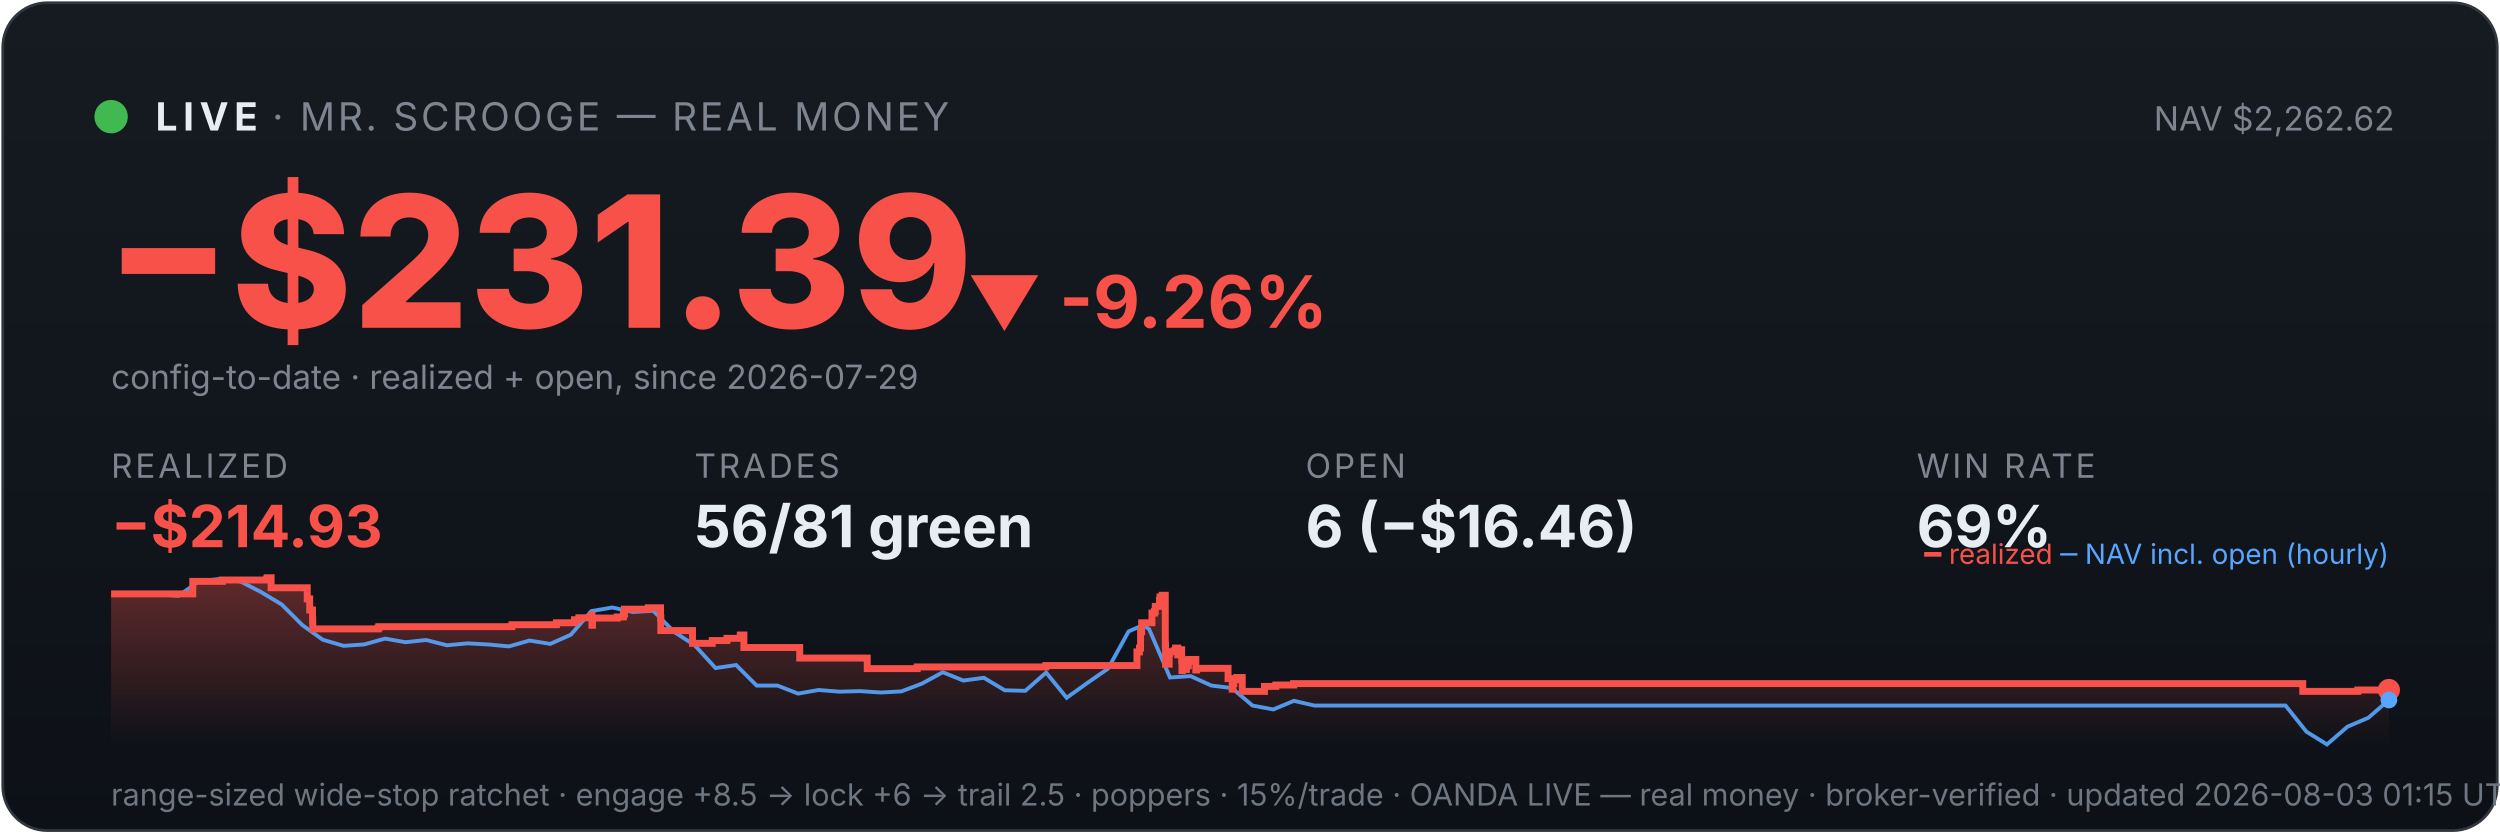
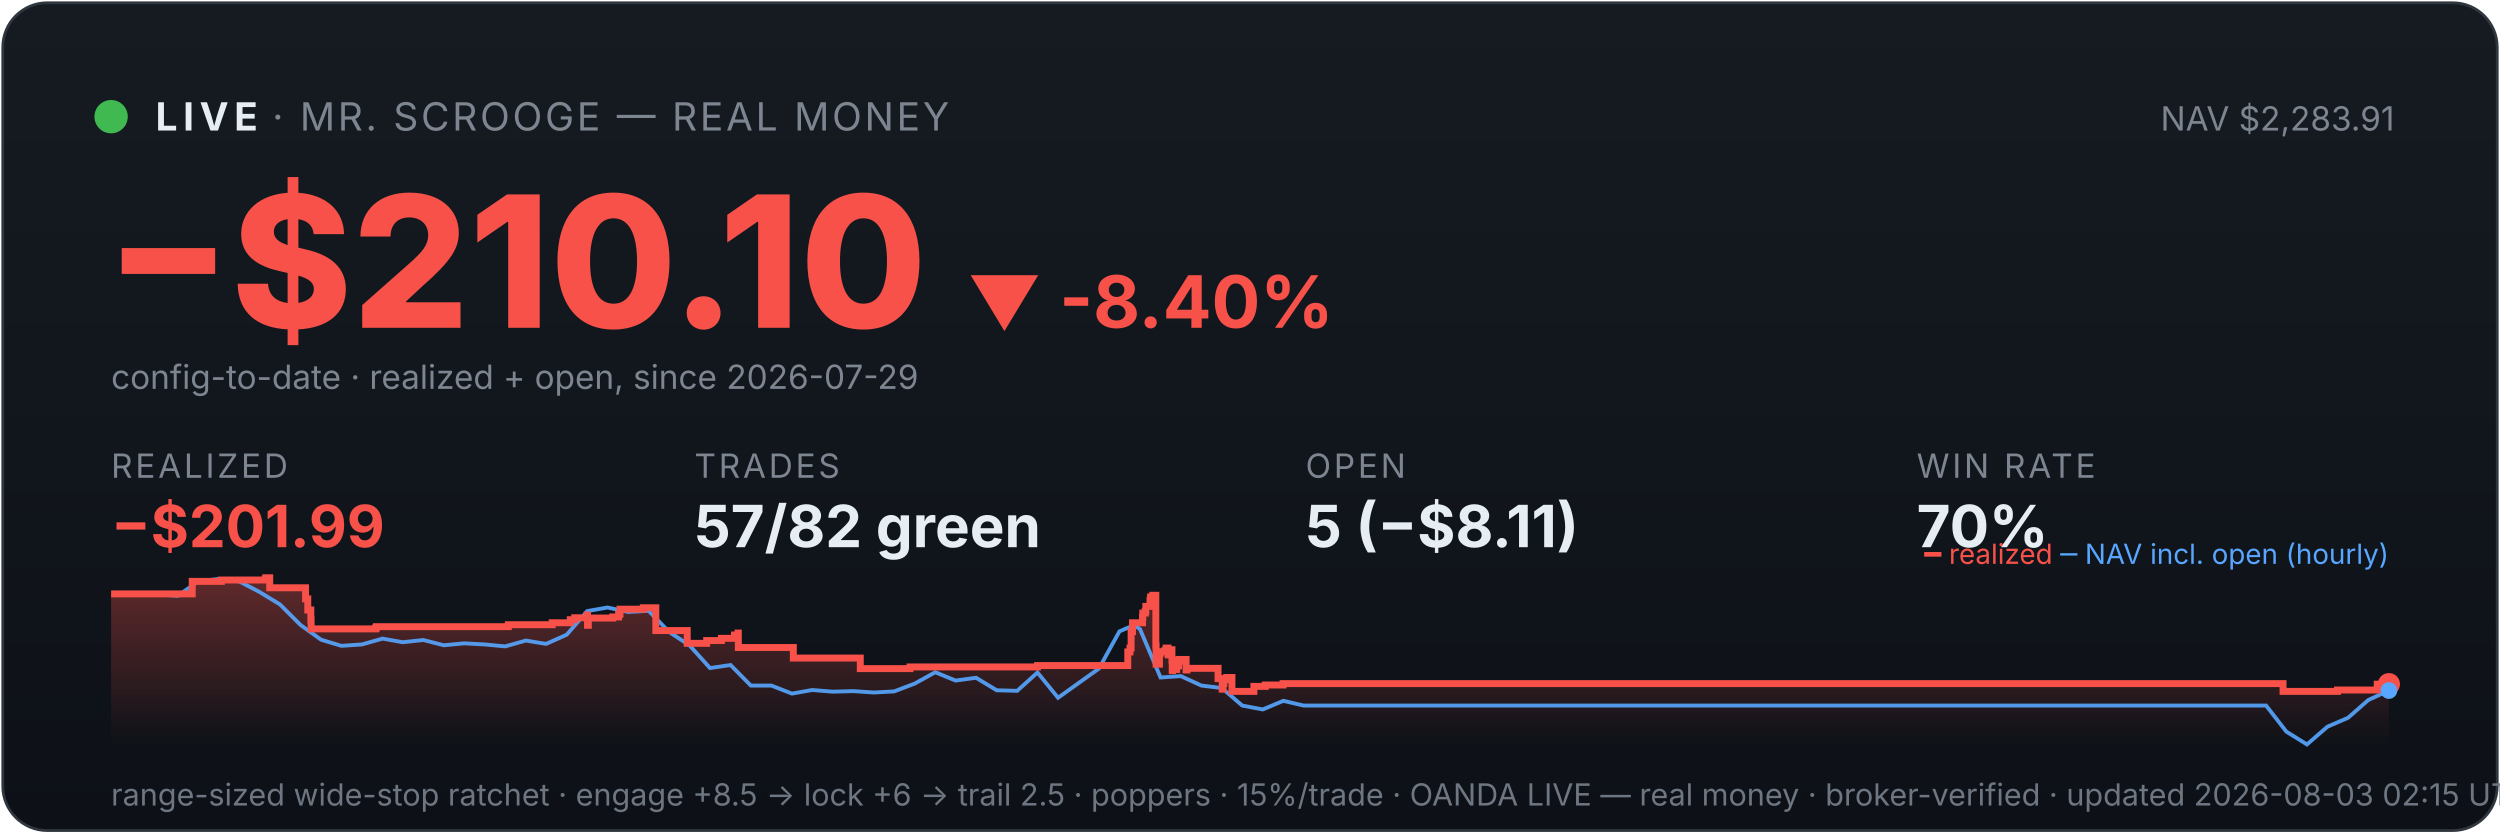
<svg xmlns="http://www.w3.org/2000/svg" viewBox="0 0 900 300" width="100%" font-family="system-ui,-apple-system,sans-serif">
  <defs>
    <linearGradient id="bg" x1="0" y1="0" x2="0" y2="1">
      <stop offset="0" stop-color="#161b22" />
      <stop offset="1" stop-color="#0d1117" />
    </linearGradient>
    <linearGradient id="fill" x1="0" y1="0" x2="0" y2="1">
      <stop offset="0" stop-color="#f85149" stop-opacity="0.35" />
      <stop offset="1" stop-color="#f85149" stop-opacity="0" />
    </linearGradient>
  </defs>
  <rect x="1" y="1" width="898" height="298" rx="16" fill="url(#bg)" stroke="#30363d" />
  <circle cx="40" cy="42" r="6" fill="#3fb950" />
  <text x="56" y="47" font-size="14" font-weight="700" fill="#e6edf3" letter-spacing="2">LIVE</text>
  <text x="98" y="47" font-size="14" fill="#7d8590" letter-spacing="1">· MR. SCROOGE — REAL MONEY</text>
-   <text x="862" y="47" font-size="12" fill="#7d8590" text-anchor="end">NAV $2,262.62</text>
-   <text x="38" y="118" font-size="66" font-weight="800" fill="#f85149">−$231.39</text>
-   <text x="348" y="118" font-size="26" font-weight="700" fill="#f85149">▼ -9.26%</text>
+   <text x="862" y="47" font-size="12" fill="#7d8590" text-anchor="end">NAV $2,283.91</text>
+   <text x="38" y="118" font-size="66" font-weight="800" fill="#f85149">−$210.10</text>
+   <text x="348" y="118" font-size="26" font-weight="700" fill="#f85149">▼ -8.40%</text>
  <text x="40" y="140" font-size="12" fill="#7d8590">config-to-date · realized + open, since 2026-07-29</text>
  <text x="40" y="172" font-family="system-ui,-apple-system,sans-serif" font-size="12" fill="#7d8590" letter-spacing="1">REALIZED</text>
-   <text x="40" y="197" font-family="system-ui,-apple-system,sans-serif" font-size="21" font-weight="700" fill="#f85149">−$214.93</text>
+   <text x="40" y="197" font-family="system-ui,-apple-system,sans-serif" font-size="21" font-weight="700" fill="#f85149">−$201.99</text>
  <text x="250" y="172" font-family="system-ui,-apple-system,sans-serif" font-size="12" fill="#7d8590" letter-spacing="1">TRADES</text>
-   <text x="250" y="197" font-family="system-ui,-apple-system,sans-serif" font-size="21" font-weight="700" fill="#e6edf3">56/81 green</text>
+   <text x="250" y="197" font-family="system-ui,-apple-system,sans-serif" font-size="21" font-weight="700" fill="#e6edf3">57/82 green</text>
  <text x="470" y="172" font-family="system-ui,-apple-system,sans-serif" font-size="12" fill="#7d8590" letter-spacing="1">OPEN</text>
-   <text x="470" y="197" font-family="system-ui,-apple-system,sans-serif" font-size="21" font-weight="700" fill="#e6edf3">6 (−$16.46)</text>
+   <text x="470" y="197" font-family="system-ui,-apple-system,sans-serif" font-size="21" font-weight="700" fill="#e6edf3">5 (−$8.11)</text>
  <text x="690" y="172" font-family="system-ui,-apple-system,sans-serif" font-size="12" fill="#7d8590" letter-spacing="1">WIN RATE</text>
-   <text x="690" y="197" font-family="system-ui,-apple-system,sans-serif" font-size="21" font-weight="700" fill="#e6edf3">69%</text>
-   <polygon points="40,268 40.0,213.8 69.4,213.8 69.4,209.3 80.0,209.3 80.0,208.8 96.0,208.8 96.0,208.4 96.2,208.4 96.2,208.0 97.6,208.0 97.6,211.6 110.6,211.6 110.6,215.6 111.5,215.6 111.5,219.6 112.5,219.6 112.5,223.2 112.6,223.2 112.6,226.4 136.1,226.4 136.1,226.1 136.4,226.1 136.4,225.6 184.3,225.6 184.3,224.9 200.3,224.9 200.3,224.2 206.8,224.2 206.8,223.1 208.4,223.1 208.4,222.4 212.9,222.4 212.9,221.4 213.1,221.4 213.1,225.1 213.3,225.1 213.3,222.5 222.2,222.5 222.2,222.1 224.4,222.1 224.4,221.1 224.8,221.1 224.8,219.3 233.4,219.3 233.4,218.8 237.8,218.8 237.8,222.5 237.9,222.5 237.9,227.0 249.3,227.0 249.3,231.6 256.4,231.6 256.4,230.6 261.7,230.6 261.7,229.8 266.5,229.8 266.5,228.6 267.8,228.6 267.8,227.9 267.8,227.9 267.8,233.1 287.9,233.1 287.9,236.9 312.2,236.9 312.2,240.7 330.2,240.7 330.2,240.1 376.5,240.1 376.5,239.6 409.3,239.6 409.3,237.3 409.3,237.3 409.3,236.6 409.3,236.6 409.3,234.7 410.2,234.7 410.2,233.3 410.6,233.3 410.6,227.4 411.0,227.4 411.0,224.2 414.7,224.2 414.7,222.2 414.7,222.2 414.7,220.7 415.6,220.7 415.6,220.1 415.9,220.1 415.9,218.3 417.4,218.3 417.4,216.1 417.6,216.1 417.6,214.9 418.4,214.9 418.4,214.3 419.5,214.3 419.5,219.6 419.5,219.6 419.5,226.0 419.5,226.0 419.5,232.5 419.6,232.5 419.6,239.1 420.9,239.1 420.9,235.2 421.1,235.2 421.1,234.6 422.7,234.6 422.7,234.3 423.2,234.3 423.2,233.3 424.0,233.3 424.0,237.0 424.0,237.0 424.0,234.9 424.3,234.9 424.3,234.5 425.1,234.5 425.1,233.9 425.4,233.9 425.4,237.7 425.5,237.7 425.5,241.4 425.6,241.4 425.6,240.8 426.4,240.8 426.4,241.0 427.1,241.0 427.1,240.4 427.1,240.4 427.1,239.7 427.8,239.7 427.8,238.2 427.9,238.2 427.9,238.0 428.0,238.0 428.0,237.4 430.5,237.4 430.5,241.2 430.8,241.2 430.8,240.6 442.1,240.6 442.1,244.3 443.6,244.3 443.6,248.1 443.9,248.1 443.9,246.1 444.2,246.1 444.2,244.7 445.2,244.7 445.2,243.9 447.2,243.9 447.2,248.9 455.2,248.9 455.2,247.1 459.3,247.1 459.3,246.6 465.7,246.6 465.7,246.1 829.0,246.1 829.0,248.9 848.8,248.9 848.8,248.4 860.0,248.4 860.0,248.4 860,268" fill="url(#fill)" />
-   <polyline points="41.6,213.8 41.9,213.8 49.3,213.8 50.5,213.7 56.7,213.9 64.2,214.5 71.6,209.3 79.1,208.4 86.5,209.3 93.9,213.1 101.4,217.6 108.8,225.0 116.2,230.3 123.7,232.5 131.1,232.0 138.6,229.9 146.0,231.2 153.4,230.4 160.9,232.3 168.3,231.6 175.7,232.0 183.2,232.7 190.6,230.6 198.1,231.8 205.5,228.5 212.9,220.0 220.4,218.7 227.8,220.3 235.2,219.9 242.7,227.5 250.1,232.3 257.6,240.5 265.0,239.4 272.4,246.8 279.9,246.8 287.3,249.7 294.7,248.4 302.2,249.0 309.6,248.8 317.1,249.3 324.5,248.9 331.9,246.1 339.4,242.0 346.8,245.0 354.2,244.0 361.7,248.5 369.1,248.7 376.6,242.1 384.0,251.2 391.4,245.9 398.9,240.7 406.3,227.3 411.6,225.0 413.7,226.5 421.2,243.9 428.6,243.4 436.1,246.8 443.5,247.7 450.9,254.0 458.4,255.4 465.8,252.3 473.2,254.0 480.7,254.0 488.1,254.0 495.6,254.0 503.0,254.0 510.4,254.0 517.9,254.0 525.3,254.0 532.7,254.0 540.2,254.0 547.6,254.0 555.1,254.0 562.5,254.0 569.9,254.0 577.4,254.0 584.8,254.0 592.2,254.0 599.7,254.0 607.1,254.0 614.6,254.0 622.0,254.0 629.4,254.0 636.9,254.0 644.3,254.0 651.7,254.0 659.2,254.0 666.6,254.0 674.1,254.0 681.5,254.0 688.9,254.0 696.4,254.0 703.8,254.0 711.2,254.0 718.7,254.0 726.1,254.0 733.6,254.0 741.0,254.0 748.4,254.0 755.9,254.0 763.3,254.0 770.7,254.0 778.2,254.0 785.6,254.0 793.1,254.0 800.5,254.0 807.9,254.0 815.4,254.0 822.8,254.0 830.3,263.4 837.7,268.0 845.1,261.6 852.6,258.4 860.0,252.0" fill="none" stroke="#58a6ff" stroke-width="1.4" opacity="0.9" />
-   <polyline points="40.0,213.8 69.4,213.8 69.4,209.3 80.0,209.3 80.0,208.8 96.0,208.8 96.0,208.4 96.2,208.4 96.2,208.0 97.6,208.0 97.6,211.6 110.6,211.6 110.6,215.6 111.5,215.6 111.5,219.6 112.5,219.6 112.5,223.2 112.6,223.2 112.6,226.4 136.1,226.4 136.1,226.1 136.4,226.1 136.4,225.6 184.3,225.6 184.3,224.9 200.3,224.9 200.3,224.2 206.8,224.2 206.8,223.1 208.4,223.1 208.4,222.4 212.9,222.4 212.9,221.4 213.1,221.4 213.1,225.1 213.3,225.1 213.3,222.5 222.2,222.5 222.2,222.1 224.4,222.1 224.4,221.1 224.8,221.1 224.8,219.3 233.4,219.3 233.4,218.8 237.8,218.8 237.8,222.5 237.9,222.5 237.9,227.0 249.3,227.0 249.3,231.6 256.4,231.6 256.4,230.6 261.7,230.6 261.7,229.8 266.5,229.8 266.5,228.6 267.8,228.6 267.8,227.9 267.8,227.9 267.8,233.1 287.9,233.1 287.9,236.9 312.2,236.9 312.2,240.7 330.2,240.7 330.2,240.1 376.5,240.1 376.5,239.6 409.3,239.6 409.3,237.3 409.3,237.3 409.3,236.6 409.3,236.6 409.3,234.7 410.2,234.7 410.2,233.3 410.6,233.3 410.6,227.4 411.0,227.4 411.0,224.2 414.7,224.2 414.7,222.2 414.7,222.2 414.7,220.7 415.6,220.7 415.6,220.1 415.9,220.1 415.9,218.3 417.4,218.3 417.4,216.1 417.6,216.1 417.6,214.9 418.4,214.9 418.4,214.3 419.5,214.3 419.5,219.6 419.5,219.6 419.5,226.0 419.5,226.0 419.5,232.5 419.6,232.5 419.6,239.1 420.9,239.1 420.9,235.2 421.1,235.2 421.1,234.6 422.7,234.6 422.7,234.3 423.2,234.3 423.2,233.3 424.0,233.3 424.0,237.0 424.0,237.0 424.0,234.9 424.3,234.9 424.3,234.5 425.1,234.5 425.1,233.9 425.4,233.9 425.4,237.7 425.5,237.7 425.5,241.4 425.6,241.4 425.6,240.8 426.4,240.8 426.4,241.0 427.1,241.0 427.1,240.4 427.1,240.4 427.1,239.7 427.8,239.7 427.8,238.2 427.9,238.2 427.9,238.0 428.0,238.0 428.0,237.4 430.5,237.4 430.5,241.2 430.8,241.2 430.8,240.6 442.1,240.6 442.1,244.3 443.6,244.3 443.6,248.1 443.9,248.1 443.9,246.1 444.2,246.1 444.2,244.7 445.2,244.7 445.2,243.9 447.2,243.9 447.2,248.9 455.2,248.9 455.2,247.1 459.3,247.1 459.3,246.6 465.7,246.6 465.7,246.1 829.0,246.1 829.0,248.9 848.8,248.9 848.8,248.4 860.0,248.4 860.0,248.4" fill="none" stroke="#f85149" stroke-width="2.5" />
-   <circle cx="860.0" cy="248.4" r="4" fill="#f85149" />
-   <circle cx="860.0" cy="252.0" r="3" fill="#58a6ff" />
+   <text x="690" y="197" font-family="system-ui,-apple-system,sans-serif" font-size="21" font-weight="700" fill="#e6edf3">70%</text>
+   <polygon points="40,268 40.0,213.8 69.2,213.8 69.2,209.3 79.7,209.3 79.7,208.8 95.5,208.8 95.5,208.4 95.7,208.4 95.7,208.0 97.1,208.0 97.1,211.6 110.0,211.6 110.0,215.6 110.8,215.6 110.8,219.6 111.9,219.6 111.9,223.2 112.0,223.2 112.0,226.4 135.2,226.4 135.2,226.1 135.5,226.1 135.5,225.6 183.0,225.6 183.0,224.9 198.8,224.9 198.8,224.2 205.3,224.2 205.3,223.1 206.9,223.1 206.9,222.4 211.4,222.4 211.4,221.4 211.5,221.4 211.5,225.1 211.8,225.1 211.8,222.5 220.6,222.5 220.6,222.1 222.7,222.1 222.7,221.1 223.2,221.1 223.2,219.3 231.6,219.3 231.6,218.8 236.1,218.8 236.1,222.5 236.1,222.5 236.1,227.0 247.4,227.0 247.4,231.6 254.4,231.6 254.4,230.6 259.7,230.6 259.7,229.8 264.4,229.8 264.4,228.6 265.7,228.6 265.7,227.9 265.8,227.9 265.8,233.1 285.6,233.1 285.6,236.9 309.7,236.9 309.7,240.7 327.6,240.7 327.6,240.1 373.5,240.1 373.5,239.6 406.0,239.6 406.0,237.3 406.0,237.3 406.0,236.6 406.0,236.6 406.0,234.7 406.8,234.7 406.8,233.3 407.2,233.3 407.2,227.4 407.7,227.4 407.7,224.2 411.3,224.2 411.3,222.2 411.4,222.2 411.4,220.7 412.3,220.7 412.3,220.1 412.5,220.1 412.5,218.3 414.0,218.3 414.0,216.1 414.2,216.1 414.2,214.9 415.0,214.9 415.0,214.3 416.1,214.3 416.1,219.6 416.1,219.6 416.1,226.0 416.1,226.0 416.1,232.5 416.2,232.5 416.2,239.1 417.4,239.1 417.4,235.2 417.7,235.2 417.7,234.6 419.2,234.6 419.2,234.3 419.8,234.3 419.8,233.3 420.5,233.3 420.5,237.0 420.5,237.0 420.5,234.9 420.9,234.9 420.9,234.5 421.6,234.5 421.6,233.9 421.9,233.9 421.9,237.7 422.0,237.7 422.0,241.4 422.1,241.4 422.1,240.8 422.9,240.8 422.9,241.0 423.6,241.0 423.6,240.4 423.6,240.4 423.6,239.7 424.3,239.7 424.3,238.2 424.4,238.2 424.4,238.0 424.5,238.0 424.5,237.4 427.0,237.4 427.0,241.2 427.3,241.2 427.3,240.6 438.5,240.6 438.5,244.3 440.0,244.3 440.0,248.1 440.3,248.1 440.3,246.1 440.6,246.1 440.6,244.7 441.6,244.7 441.6,243.9 443.5,243.9 443.5,248.9 451.4,248.9 451.4,247.1 455.5,247.1 455.5,246.6 461.9,246.6 461.9,246.1 821.9,246.1 821.9,248.9 841.5,248.9 841.5,248.4 855.8,248.4 855.8,246.3 860.0,246.3 860.0,246.3 860,268" fill="url(#fill)" />
+   <polyline points="41.6,213.8 41.8,213.8 49.2,213.8 50.4,213.7 56.6,213.9 64.0,214.5 71.3,209.3 78.7,208.4 86.1,209.3 93.4,213.1 100.8,217.6 108.2,225.0 115.6,230.3 122.9,232.5 130.3,232.0 137.7,229.9 145.0,231.2 152.4,230.4 159.8,232.3 167.1,231.6 174.5,232.0 181.9,232.7 189.3,230.6 196.6,231.8 204.0,228.5 211.4,220.0 218.7,218.7 226.1,220.3 233.5,219.9 240.9,227.5 248.2,232.3 255.6,240.5 263.0,239.4 270.3,246.8 277.7,246.8 285.1,249.7 292.4,248.4 299.8,249.0 307.2,248.8 314.6,249.3 321.9,248.9 329.3,246.1 336.7,242.0 344.0,245.0 351.4,244.0 358.8,248.5 366.2,248.7 373.5,242.1 380.9,251.2 388.3,245.9 395.6,240.7 403.0,227.3 408.3,225.0 410.4,226.5 417.8,243.9 425.1,243.4 432.5,246.8 439.9,247.7 447.2,254.0 454.6,255.4 462.0,252.3 469.3,254.0 476.7,254.0 484.1,254.0 491.5,254.0 498.8,254.0 506.2,254.0 513.6,254.0 520.9,254.0 528.3,254.0 535.7,254.0 543.1,254.0 550.4,254.0 557.8,254.0 565.2,254.0 572.5,254.0 579.9,254.0 587.3,254.0 594.7,254.0 602.0,254.0 609.4,254.0 616.8,254.0 624.1,254.0 631.5,254.0 638.9,254.0 646.2,254.0 653.6,254.0 661.0,254.0 668.4,254.0 675.7,254.0 683.1,254.0 690.5,254.0 697.8,254.0 705.2,254.0 712.6,254.0 720.0,254.0 727.3,254.0 734.7,254.0 742.1,254.0 749.4,254.0 756.8,254.0 764.2,254.0 771.6,254.0 778.9,254.0 786.3,254.0 793.7,254.0 801.0,254.0 808.4,254.0 815.8,254.0 823.1,263.4 830.5,268.0 837.9,261.6 845.3,258.4 852.6,252.0 860.0,248.6" fill="none" stroke="#58a6ff" stroke-width="1.4" opacity="0.9" />
+   <polyline points="40.0,213.8 69.2,213.8 69.2,209.3 79.7,209.3 79.7,208.8 95.5,208.8 95.5,208.4 95.7,208.4 95.7,208.0 97.1,208.0 97.1,211.6 110.0,211.6 110.0,215.6 110.8,215.6 110.8,219.6 111.9,219.6 111.9,223.2 112.0,223.2 112.0,226.4 135.2,226.4 135.2,226.1 135.5,226.1 135.5,225.6 183.0,225.6 183.0,224.9 198.8,224.9 198.8,224.2 205.3,224.2 205.3,223.1 206.9,223.1 206.9,222.4 211.4,222.4 211.4,221.4 211.5,221.4 211.5,225.1 211.8,225.1 211.8,222.5 220.6,222.5 220.6,222.1 222.7,222.1 222.7,221.1 223.2,221.1 223.2,219.3 231.6,219.3 231.6,218.8 236.1,218.8 236.1,222.5 236.1,222.5 236.1,227.0 247.4,227.0 247.4,231.6 254.4,231.6 254.4,230.6 259.7,230.6 259.7,229.8 264.4,229.8 264.4,228.6 265.7,228.6 265.7,227.9 265.8,227.9 265.8,233.1 285.6,233.1 285.6,236.9 309.7,236.9 309.7,240.7 327.6,240.7 327.6,240.1 373.5,240.1 373.5,239.6 406.0,239.6 406.0,237.3 406.0,237.3 406.0,236.6 406.0,236.6 406.0,234.7 406.8,234.7 406.8,233.3 407.2,233.3 407.2,227.4 407.7,227.4 407.7,224.2 411.3,224.2 411.3,222.2 411.4,222.2 411.4,220.7 412.3,220.7 412.3,220.1 412.5,220.1 412.5,218.3 414.0,218.3 414.0,216.1 414.2,216.1 414.2,214.9 415.0,214.9 415.0,214.3 416.1,214.3 416.1,219.6 416.1,219.6 416.1,226.0 416.1,226.0 416.1,232.5 416.2,232.5 416.2,239.1 417.4,239.1 417.4,235.2 417.7,235.2 417.7,234.6 419.2,234.6 419.2,234.3 419.8,234.3 419.8,233.3 420.5,233.3 420.5,237.0 420.5,237.0 420.5,234.9 420.9,234.9 420.9,234.5 421.6,234.5 421.6,233.9 421.9,233.9 421.9,237.7 422.0,237.7 422.0,241.4 422.1,241.4 422.1,240.8 422.9,240.8 422.9,241.0 423.6,241.0 423.6,240.4 423.6,240.4 423.6,239.7 424.3,239.7 424.3,238.2 424.4,238.2 424.4,238.0 424.5,238.0 424.5,237.4 427.0,237.4 427.0,241.2 427.3,241.2 427.3,240.6 438.5,240.6 438.5,244.3 440.0,244.3 440.0,248.1 440.3,248.1 440.3,246.1 440.6,246.1 440.6,244.7 441.6,244.7 441.6,243.9 443.5,243.9 443.5,248.9 451.4,248.9 451.4,247.1 455.5,247.1 455.5,246.6 461.9,246.6 461.9,246.1 821.9,246.1 821.9,248.9 841.5,248.9 841.5,248.4 855.8,248.4 855.8,246.3 860.0,246.3 860.0,246.3" fill="none" stroke="#f85149" stroke-width="2.5" />
+   <circle cx="860.0" cy="246.3" r="4" fill="#f85149" />
+   <circle cx="860.0" cy="248.6" r="3" fill="#58a6ff" />
  <text x="860" y="203" font-size="10" text-anchor="end" fill="#7d8590">
    <tspan fill="#f85149">━ realized</tspan>
    <tspan fill="#58a6ff">─ NAV incl. open (hourly)</tspan>
  </text>
-   <text x="40" y="290" font-size="11" fill="#6e7681">range-sized wide-stop ratchet · engage +8.5 → lock +6 → trail 2.5 · poppers · 15%/trade · OANDA LIVE — real money · broker-verified · updated 2026-08-03 01:15 UTC</text>
+   <text x="40" y="290" font-size="11" fill="#6e7681">range-sized wide-stop ratchet · engage +8.5 → lock +6 → trail 2.5 · poppers · 15%/trade · OANDA LIVE — real money · broker-verified · updated 2026-08-03 02:15 UTC</text>
</svg>
